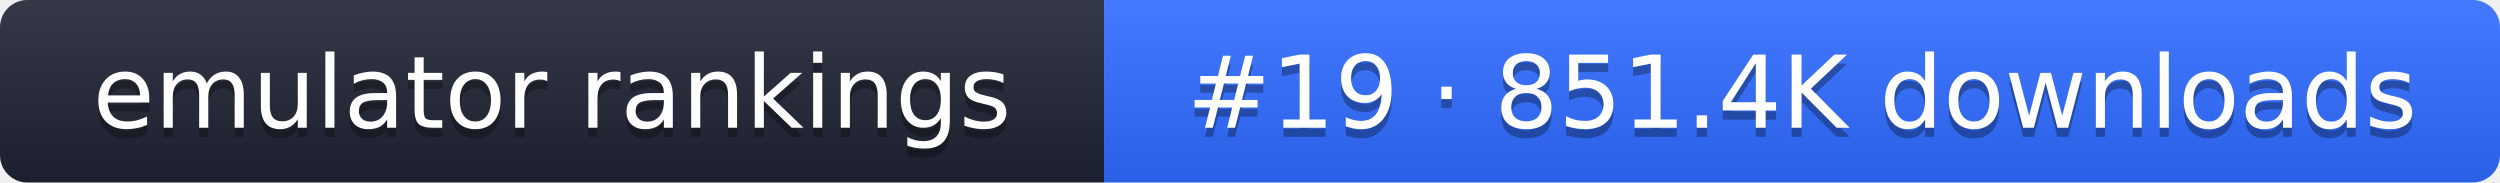
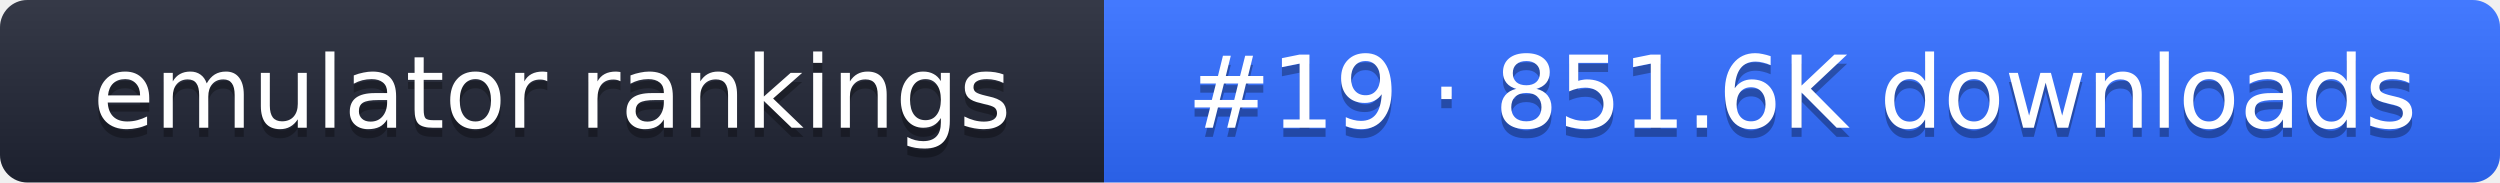
- <svg xmlns="http://www.w3.org/2000/svg" width="274" height="20" role="img" aria-label="emulator rankings: #19 · 851.4K downloads">
+ <svg xmlns="http://www.w3.org/2000/svg" width="274" height="20" role="img" aria-label="emulator rankings: #19 · 851.6K downloads">
  <linearGradient id="g" x2="0" y2="100%">
    <stop offset="0" stop-color="#fff" stop-opacity=".1" />
    <stop offset="1" stop-opacity=".1" />
  </linearGradient>
  <clipPath id="r">
    <rect width="274" height="20" rx="3" fill="#fff" />
  </clipPath>
  <g clip-path="url(#r)">
    <rect width="121" height="20" fill="#1f2433" />
    <rect x="121" width="153" height="20" fill="#2f6bff" />
    <rect width="274" height="20" fill="url(#g)" />
  </g>
  <g fill="#fff" text-anchor="middle" font-family="Verdana,DejaVu Sans,sans-serif" font-size="11">
    <text x="60.5" y="15" fill="#010101" fill-opacity=".3">emulator rankings</text>
    <text x="60.5" y="14">emulator rankings</text>
-     <text x="197.5" y="15" fill="#010101" fill-opacity=".3">#19 · 851.4K downloads</text>
-     <text x="197.5" y="14">#19 · 851.4K downloads</text>
+     <text x="197.5" y="15" fill="#010101" fill-opacity=".3">#19 · 851.6K downloads</text>
+     <text x="197.5" y="14">#19 · 851.6K downloads</text>
  </g>
</svg>
